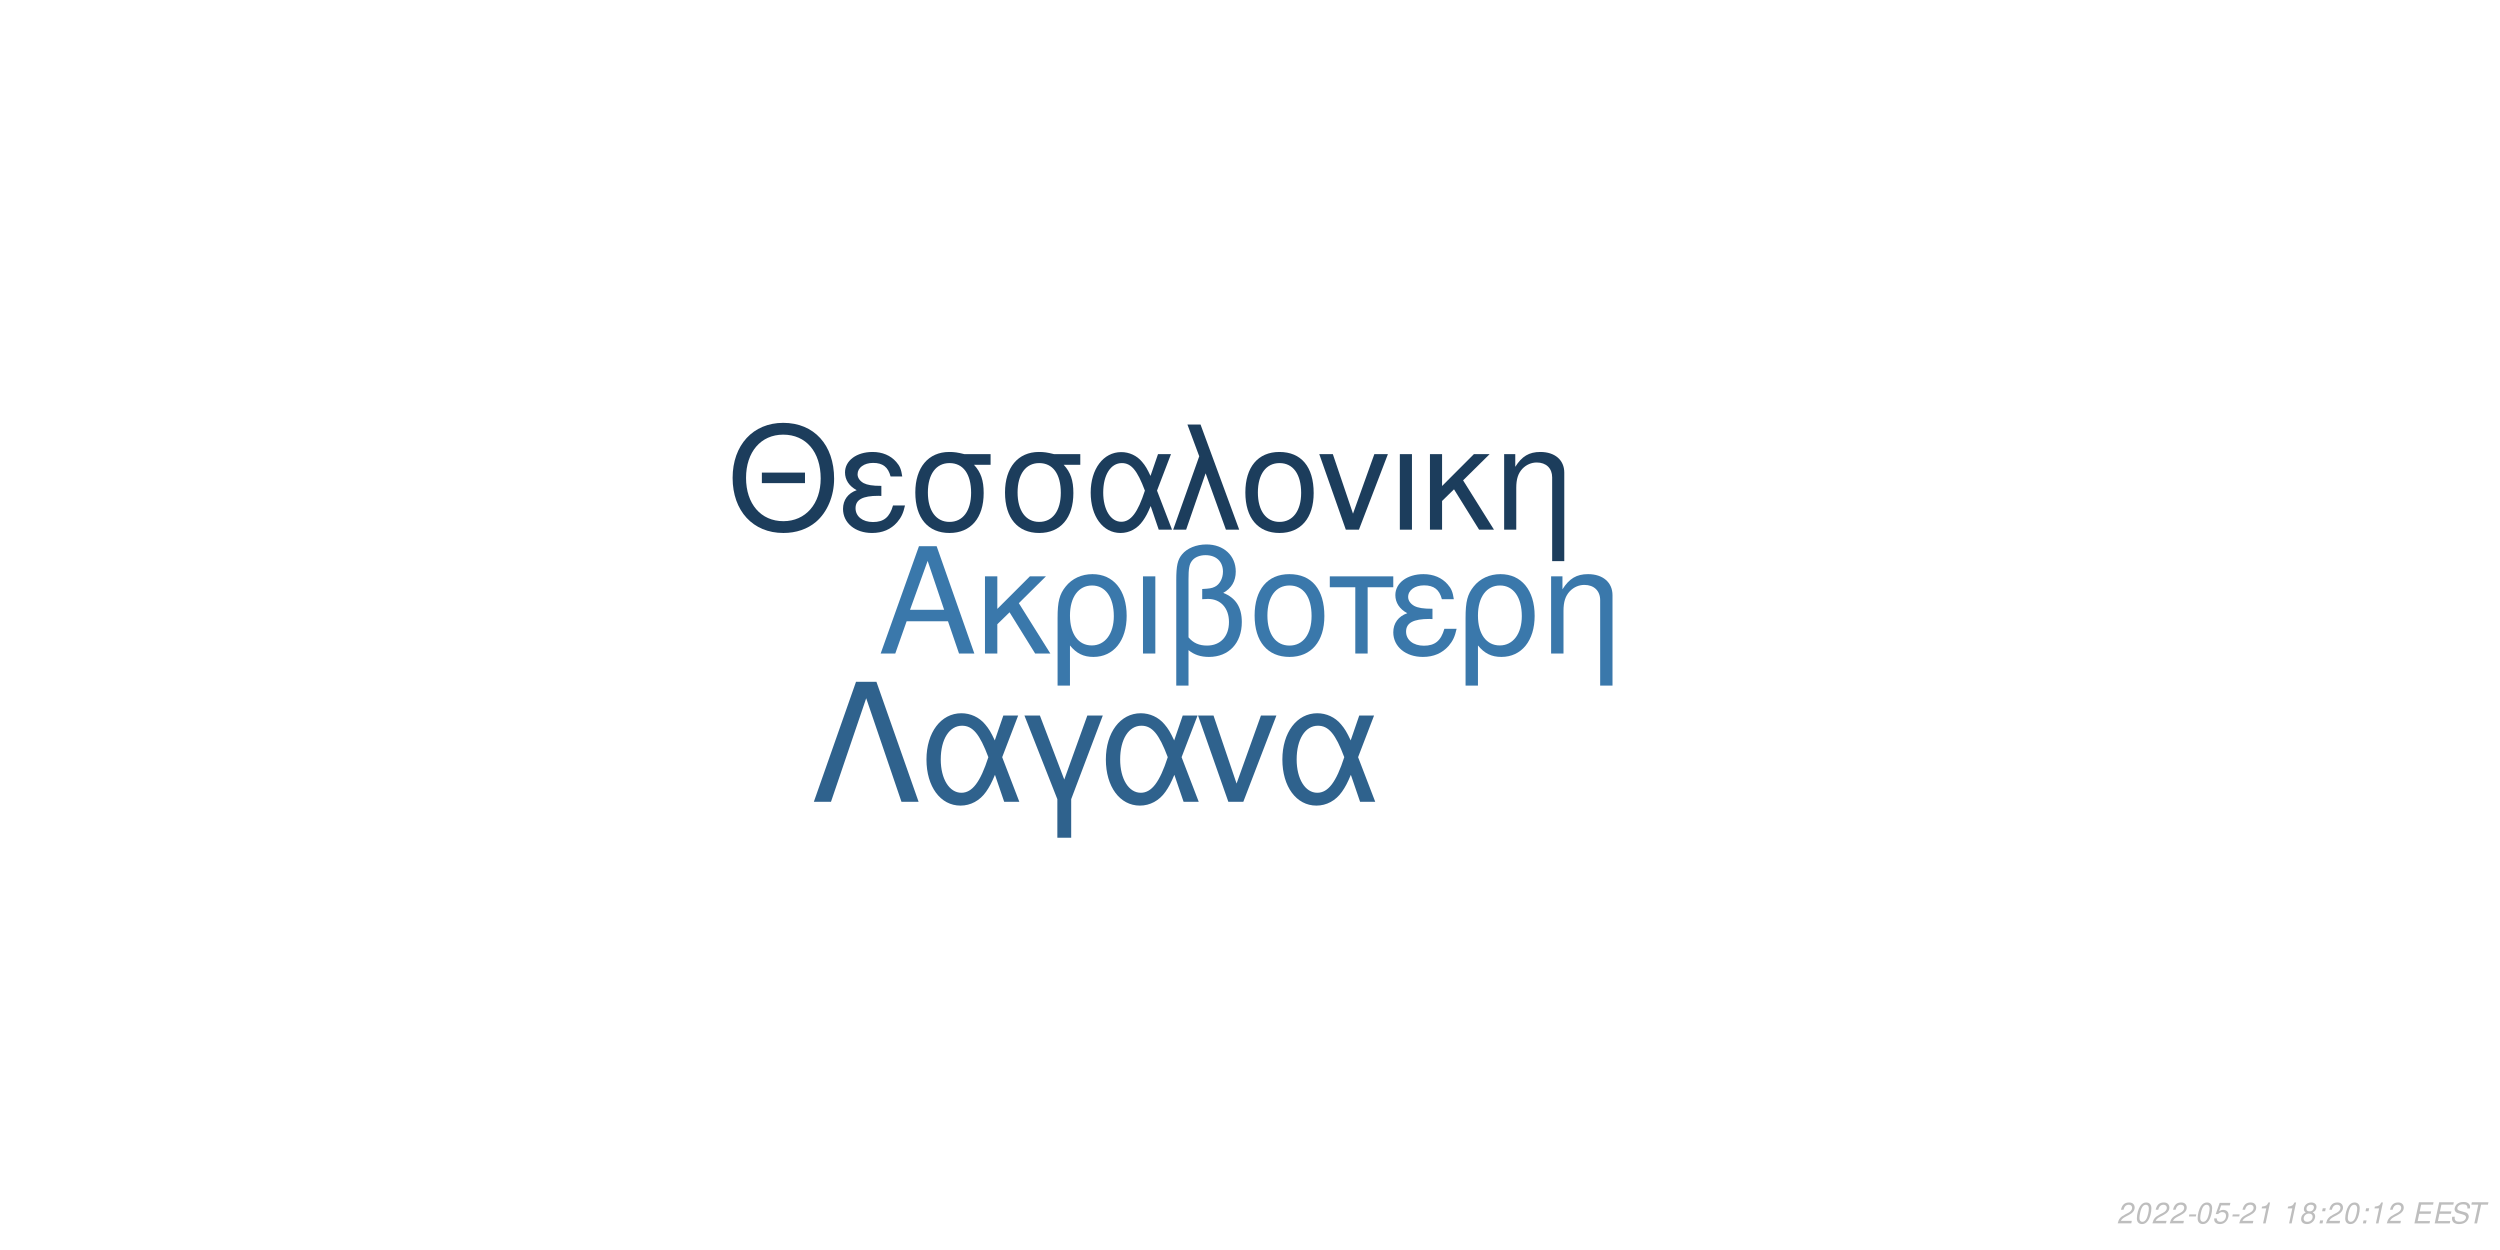
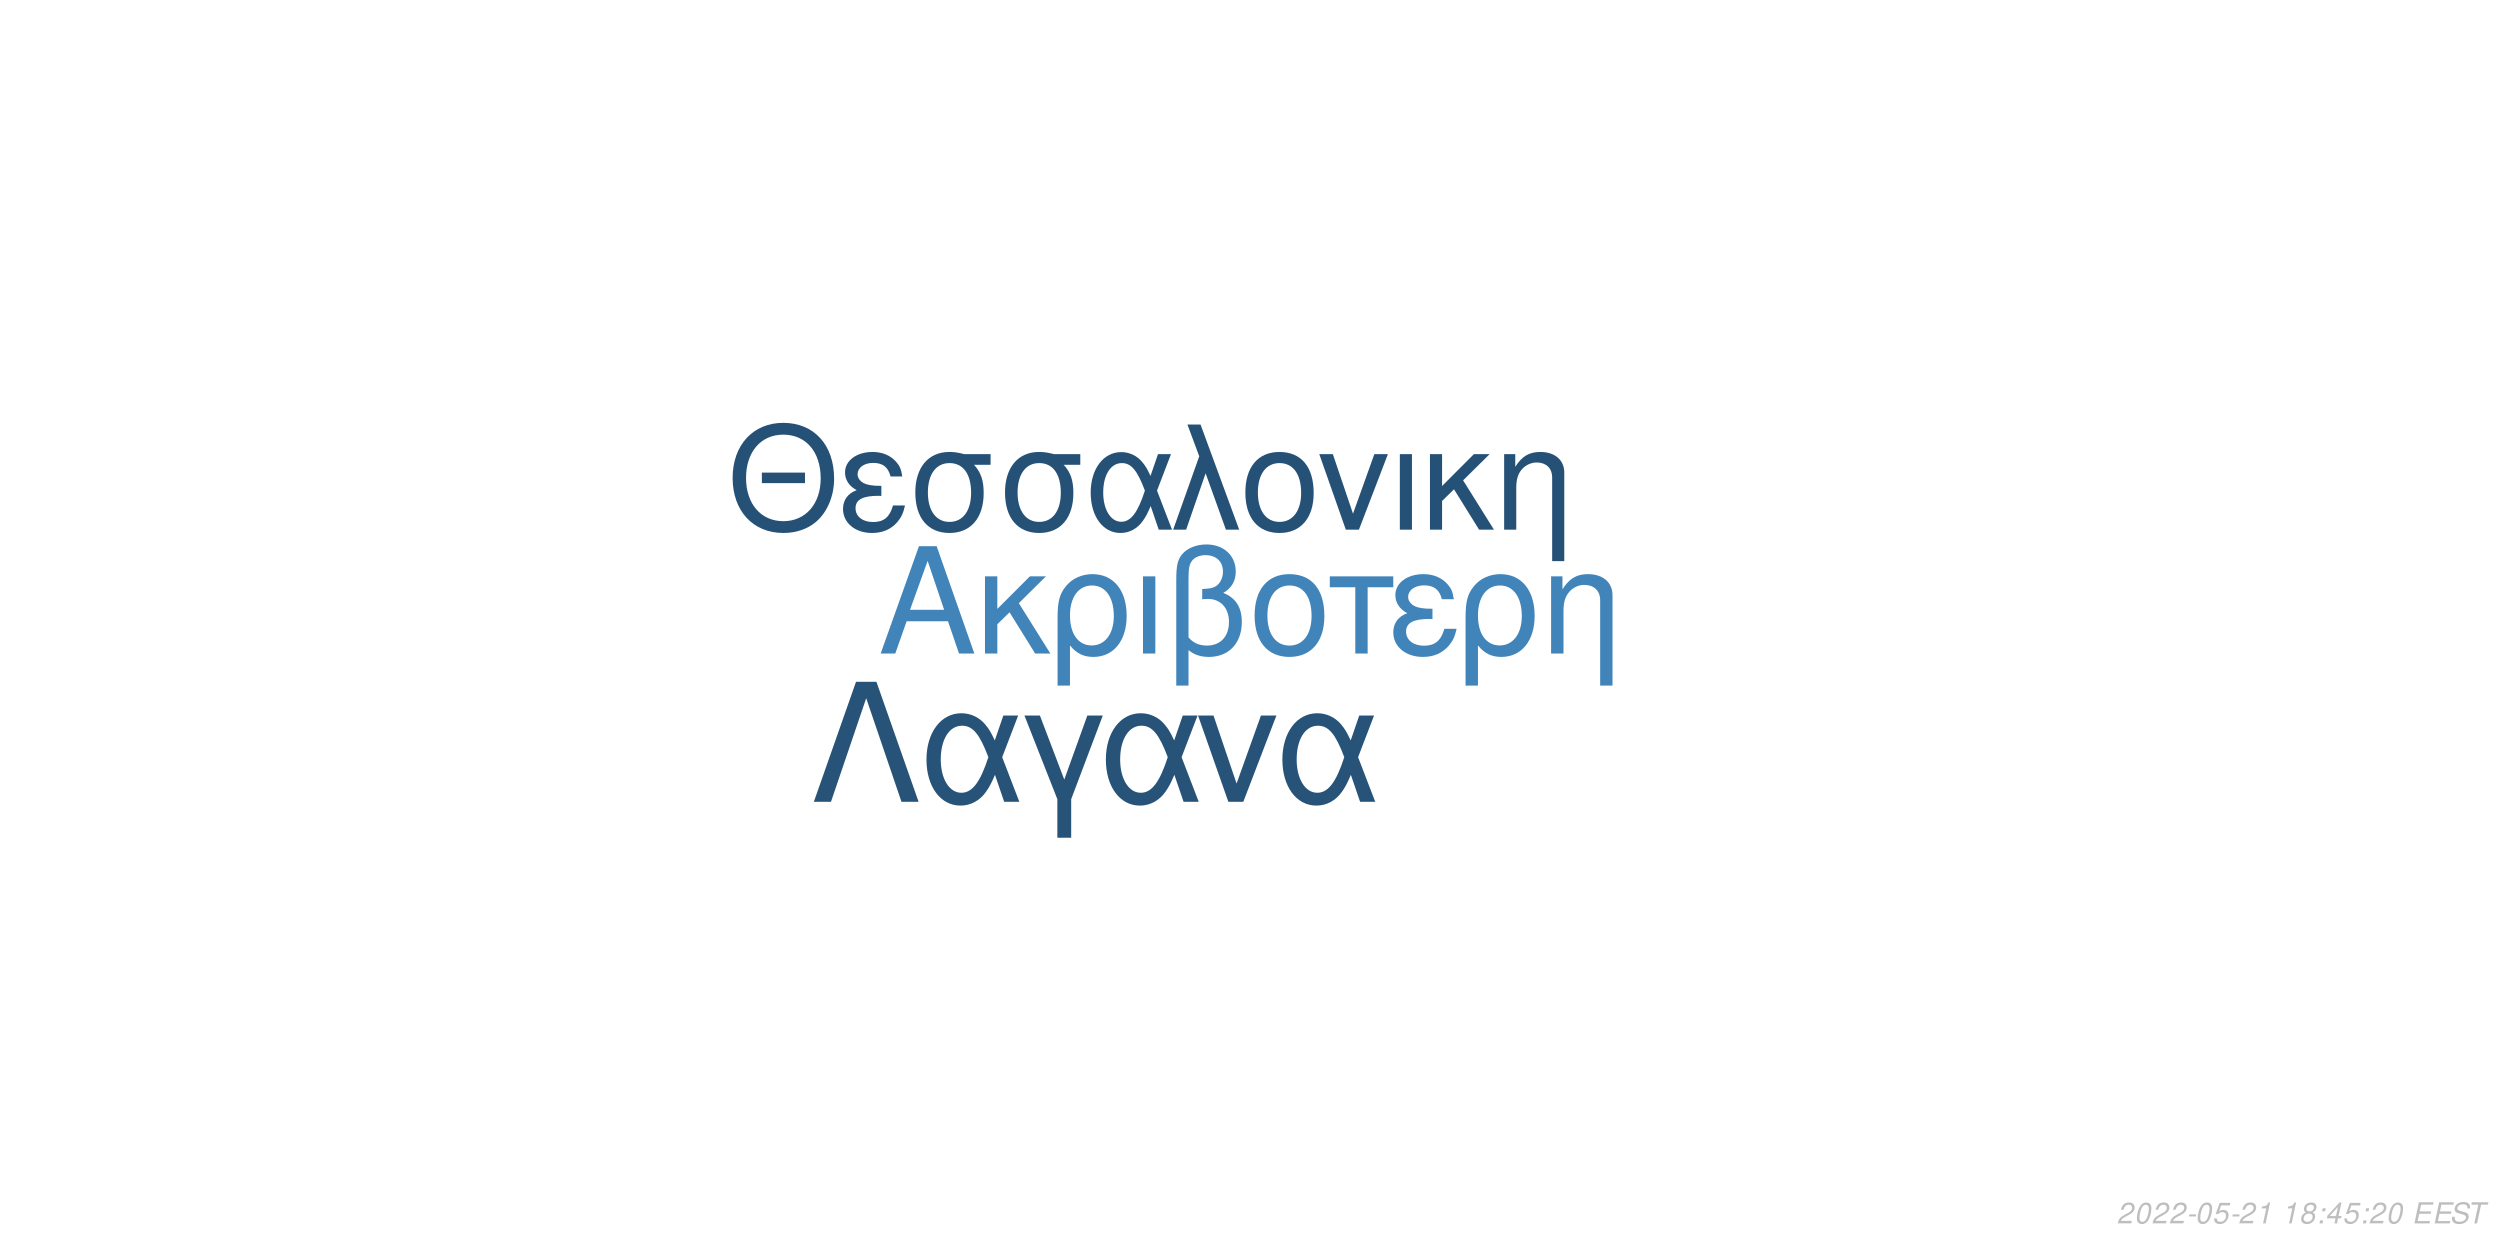
<svg xmlns="http://www.w3.org/2000/svg" xmlns:xlink="http://www.w3.org/1999/xlink" width="864pt" height="432pt" viewBox="0 0 864 432" version="1.1">
  <defs>
    <g>
      <symbol overflow="visible" id="glyph0-0">
        <path style="stroke:none;" d="" />
      </symbol>
      <symbol overflow="visible" id="glyph0-1">
        <path style="stroke:none;" d="M 24.125 -11.141 L 27.938 0 L 33.234 0 L 20.203 -37.094 L 14.094 -37.094 L 0.859 0 L 5.906 0 L 9.828 -11.141 Z M 22.797 -15.109 L 11 -15.109 L 17.094 -32.016 Z M 22.797 -15.109 " />
      </symbol>
      <symbol overflow="visible" id="glyph0-2">
        <path style="stroke:none;" d="M 7.172 -15.422 L 7.172 -26.672 L 2.906 -26.672 L 2.906 0 L 7.172 0 L 7.172 -10.125 L 11.406 -14.25 L 20.25 0 L 25.5 0 L 14.609 -17.406 L 23.969 -26.672 L 18.422 -26.672 Z M 7.172 -15.422 " />
      </symbol>
      <symbol overflow="visible" id="glyph0-3">
        <path style="stroke:none;" d="M 3 11.094 L 7.281 11.094 L 7.281 -2.797 C 9.516 -0.047 11.953 1.172 15.375 1.172 C 22.344 1.172 26.875 -4.422 26.875 -13.031 C 26.875 -21.891 22.297 -27.438 15.062 -27.438 C 11.297 -27.438 7.984 -25.906 5.797 -23.156 C 3.672 -20.516 3 -17.969 3 -12.359 Z M 14.906 -23.516 C 19.547 -23.516 22.438 -19.438 22.438 -12.922 C 22.438 -6.812 19.391 -2.797 14.812 -2.797 C 10.172 -2.797 7.281 -6.766 7.281 -13.125 C 7.281 -19.484 10.234 -23.516 14.906 -23.516 Z M 14.906 -23.516 " />
      </symbol>
      <symbol overflow="visible" id="glyph0-4">
        <path style="stroke:none;" d="M 3.516 0 L 7.781 0 L 7.781 -26.672 L 3.516 -26.672 Z M 3.516 0 " />
      </symbol>
      <symbol overflow="visible" id="glyph0-5">
        <path style="stroke:none;" d="M 4.016 11.094 L 8.25 11.094 L 8.25 -1.172 C 10.172 0.406 12.422 1.172 15.312 1.172 C 22.188 1.172 26.672 -3.609 26.672 -10.891 C 26.672 -15.984 24.578 -19.234 20.25 -20.969 C 23.109 -22.547 24.578 -25.031 24.578 -28.344 C 24.578 -33.844 20.406 -37.703 14.453 -37.703 C 10.938 -37.703 7.734 -36.391 6 -34.25 C 4.484 -32.422 4.016 -30.328 4.016 -25.391 Z M 8.25 -25.656 C 8.25 -29.359 8.5 -30.844 9.469 -32.062 C 10.375 -33.281 12.156 -34 14.094 -34 C 17.812 -34 20.156 -31.812 20.156 -28.297 C 20.156 -25.953 18.984 -23.812 17.297 -23.047 C 16.281 -22.547 15.469 -22.438 12.984 -22.297 L 12.984 -18.781 C 13.734 -18.828 14.344 -18.875 14.969 -18.875 C 19.344 -18.875 22.234 -15.719 22.234 -10.891 C 22.234 -5.906 19.281 -2.75 14.656 -2.75 C 11.953 -2.75 9.922 -3.609 8.25 -5.594 Z M 8.25 -25.656 " />
      </symbol>
      <symbol overflow="visible" id="glyph0-6">
        <path style="stroke:none;" d="M 14.094 -27.438 C 6.562 -27.438 2.094 -22.094 2.094 -13.125 C 2.094 -4.125 6.562 1.172 14.141 1.172 C 21.672 1.172 26.203 -4.172 26.203 -12.922 C 26.203 -22.188 21.828 -27.438 14.094 -27.438 Z M 14.141 -23.516 C 18.938 -23.516 21.781 -19.594 21.781 -12.984 C 21.781 -6.672 18.828 -2.75 14.141 -2.75 C 9.422 -2.75 6.516 -6.672 6.516 -13.125 C 6.516 -19.594 9.422 -23.516 14.141 -23.516 Z M 14.141 -23.516 " />
      </symbol>
      <symbol overflow="visible" id="glyph0-7">
        <path style="stroke:none;" d="M 7.891 0 L 12.156 0 L 12.156 -22.906 L 21.016 -22.906 L 21.016 -26.672 L -0.922 -26.672 L -0.922 -22.906 L 7.891 -22.906 Z M 7.891 0 " />
      </symbol>
      <symbol overflow="visible" id="glyph0-8">
        <path style="stroke:none;" d="M 14.562 -15.469 C 11.344 -15.469 9.562 -15.781 8.297 -16.438 C 6.922 -17.203 6.156 -18.328 6.156 -19.547 C 6.156 -21.891 8.453 -23.562 11.656 -23.562 C 15.062 -23.562 16.953 -22.094 17.812 -18.781 L 21.938 -18.781 C 21.578 -21.266 21.062 -22.5 19.797 -23.922 C 17.812 -26.203 14.906 -27.438 11.453 -27.438 C 5.797 -27.438 1.734 -24.375 1.734 -20.203 C 1.734 -17.609 3.156 -15.375 5.859 -13.938 C 2.797 -12.875 1.016 -10.484 1.016 -7.328 C 1.016 -2.391 5.297 1.172 11.25 1.172 C 14.969 1.172 17.906 -0.109 20.156 -2.641 C 21.578 -4.328 22.297 -5.797 22.906 -8.547 L 18.672 -8.547 C 17.5 -4.422 15.422 -2.703 11.609 -2.703 C 7.938 -2.703 5.438 -4.688 5.438 -7.578 C 5.438 -10.578 7.938 -11.953 13.484 -11.953 C 13.641 -11.953 14.094 -11.953 14.562 -11.906 Z M 14.562 -15.469 " />
      </symbol>
      <symbol overflow="visible" id="glyph0-9">
        <path style="stroke:none;" d="M 3.562 -26.672 L 3.562 0 L 7.844 0 L 7.844 -14.703 C 7.844 -17.906 8.5 -19.891 10.031 -21.531 C 11.406 -22.953 13.188 -23.719 15.062 -23.719 C 18.375 -23.719 20.516 -21.672 20.516 -18.469 L 20.516 11.094 L 24.781 11.094 L 24.781 -20.156 C 24.781 -24.578 21.469 -27.438 16.328 -27.438 C 12.359 -27.438 9.828 -25.906 7.484 -22.188 L 7.484 -26.672 Z M 3.562 -26.672 " />
      </symbol>
      <symbol overflow="visible" id="glyph1-0">
        <path style="stroke:none;" d="" />
      </symbol>
      <symbol overflow="visible" id="glyph1-1">
        <path style="stroke:none;" d="M 26.859 -19.734 L 11.953 -19.734 L 11.953 -16.094 L 26.859 -16.094 Z M 19.328 -36.922 C 8.922 -36.922 1.844 -29.25 1.844 -17.891 C 1.844 -6.484 8.875 1.141 19.391 1.141 C 23.812 1.141 27.703 -0.203 30.641 -2.688 C 34.578 -6.031 36.922 -11.656 36.922 -17.594 C 36.922 -29.297 30 -36.922 19.328 -36.922 Z M 19.328 -32.844 C 27.203 -32.844 32.281 -26.906 32.281 -17.688 C 32.281 -8.922 27.062 -2.938 19.391 -2.938 C 11.609 -2.938 6.484 -8.922 6.484 -17.891 C 6.484 -26.859 11.609 -32.844 19.328 -32.844 Z M 19.328 -32.844 " />
      </symbol>
      <symbol overflow="visible" id="glyph1-2">
        <path style="stroke:none;" d="M 14.25 -15.141 C 11.109 -15.141 9.375 -15.453 8.125 -16.094 C 6.781 -16.844 6.031 -17.938 6.031 -19.141 C 6.031 -21.422 8.266 -23.078 11.406 -23.078 C 14.75 -23.078 16.594 -21.625 17.438 -18.391 L 21.469 -18.391 C 21.125 -20.828 20.625 -22.031 19.391 -23.422 C 17.438 -25.656 14.594 -26.859 11.219 -26.859 C 5.688 -26.859 1.688 -23.875 1.688 -19.781 C 1.688 -17.234 3.094 -15.047 5.734 -13.656 C 2.734 -12.609 1 -10.266 1 -7.172 C 1 -2.344 5.188 1.141 11.016 1.141 C 14.656 1.141 17.547 -0.094 19.734 -2.594 C 21.125 -4.234 21.828 -5.688 22.422 -8.375 L 18.281 -8.375 C 17.141 -4.328 15.094 -2.641 11.359 -2.641 C 7.766 -2.641 5.328 -4.578 5.328 -7.422 C 5.328 -10.359 7.766 -11.703 13.203 -11.703 C 13.359 -11.703 13.797 -11.703 14.25 -11.656 Z M 14.25 -15.141 " />
      </symbol>
      <symbol overflow="visible" id="glyph1-3">
        <path style="stroke:none;" d="M 29 -26.109 L 19.938 -26.109 C 17.594 -26.703 16.438 -26.859 14.703 -26.859 C 7.469 -26.859 2.984 -21.469 2.984 -12.859 C 2.984 -4.031 7.375 1.141 14.797 1.141 C 22.172 1.141 26.609 -4.078 26.609 -12.656 C 26.609 -17.047 25.656 -19.828 23.266 -22.422 L 29 -22.422 Z M 14.797 -23.016 C 19.531 -23.016 22.266 -19.234 22.266 -12.75 C 22.266 -6.531 19.438 -2.688 14.797 -2.688 C 10.172 -2.688 7.328 -6.531 7.328 -12.859 C 7.328 -19.188 10.172 -23.016 14.797 -23.016 Z M 14.797 -23.016 " />
      </symbol>
      <symbol overflow="visible" id="glyph1-4">
        <path style="stroke:none;" d="M 29.344 -26.109 L 24.859 -26.109 L 22.266 -18.578 C 21.125 -21.031 20.484 -22.125 19.328 -23.469 C 17.547 -25.609 14.906 -26.812 12.156 -26.812 C 5.984 -26.812 1.594 -20.984 1.594 -12.812 C 1.594 -4.578 5.828 1.141 11.906 1.141 C 14.953 1.141 17.734 -0.344 19.625 -3.047 C 20.672 -4.531 21.281 -5.688 22.328 -8.172 L 25.109 0 L 29.703 0 L 24.516 -13.5 Z M 20.328 -13.5 C 17.891 -5.922 15.453 -2.734 12.156 -2.734 C 8.516 -2.734 5.922 -6.922 5.922 -12.812 C 5.922 -18.938 8.516 -23.016 12.359 -23.016 C 15.594 -23.016 17.688 -20.531 20.328 -13.5 Z M 20.328 -13.5 " />
      </symbol>
      <symbol overflow="visible" id="glyph1-5">
        <path style="stroke:none;" d="M 1.094 0 L 5.578 0 L 12.312 -19.484 L 19.328 0 L 23.922 0 L 10.562 -36.328 L 6.031 -36.328 L 10.109 -25.359 Z M 1.094 0 " />
      </symbol>
      <symbol overflow="visible" id="glyph1-6">
        <path style="stroke:none;" d="M 13.797 -26.859 C 6.422 -26.859 2.047 -21.625 2.047 -12.859 C 2.047 -4.031 6.422 1.141 13.859 1.141 C 21.234 1.141 25.656 -4.078 25.656 -12.656 C 25.656 -21.719 21.375 -26.859 13.797 -26.859 Z M 13.859 -23.016 C 18.531 -23.016 21.328 -19.188 21.328 -12.703 C 21.328 -6.531 18.438 -2.688 13.859 -2.688 C 9.219 -2.688 6.375 -6.531 6.375 -12.859 C 6.375 -19.188 9.219 -23.016 13.859 -23.016 Z M 13.859 -23.016 " />
      </symbol>
      <symbol overflow="visible" id="glyph1-7">
        <path style="stroke:none;" d="M 14.297 0 L 24.312 -26.109 L 19.625 -26.109 L 12.25 -5.531 L 5.281 -26.109 L 0.594 -26.109 L 9.766 0 Z M 14.297 0 " />
      </symbol>
      <symbol overflow="visible" id="glyph1-8">
        <path style="stroke:none;" d="M 3.438 0 L 7.625 0 L 7.625 -26.109 L 3.438 -26.109 Z M 3.438 0 " />
      </symbol>
      <symbol overflow="visible" id="glyph1-9">
        <path style="stroke:none;" d="M 7.031 -15.094 L 7.031 -26.109 L 2.844 -26.109 L 2.844 0 L 7.031 0 L 7.031 -9.922 L 11.156 -13.953 L 19.828 0 L 24.969 0 L 14.297 -17.047 L 23.469 -26.109 L 18.031 -26.109 Z M 7.031 -15.094 " />
      </symbol>
      <symbol overflow="visible" id="glyph1-10">
        <path style="stroke:none;" d="M 3.484 -26.109 L 3.484 0 L 7.672 0 L 7.672 -14.406 C 7.672 -17.547 8.328 -19.484 9.812 -21.078 C 11.156 -22.469 12.906 -23.219 14.75 -23.219 C 17.984 -23.219 20.078 -21.234 20.078 -18.094 L 20.078 10.859 L 24.266 10.859 L 24.266 -19.734 C 24.266 -24.062 21.031 -26.859 16 -26.859 C 12.109 -26.859 9.609 -25.359 7.328 -21.719 L 7.328 -26.109 Z M 3.484 -26.109 " />
      </symbol>
      <symbol overflow="visible" id="glyph2-0">
        <path style="stroke:none;" d="" />
      </symbol>
      <symbol overflow="visible" id="glyph2-1">
        <path style="stroke:none;" d="M 22.531 -41.484 L 15.484 -41.484 L 0.906 0 L 6.828 0 L 19 -35.797 L 31.188 0 L 37.109 0 Z M 22.531 -41.484 " />
      </symbol>
      <symbol overflow="visible" id="glyph2-2">
        <path style="stroke:none;" d="M 33.516 -29.812 L 28.391 -29.812 L 25.438 -21.219 C 24.125 -24.016 23.391 -25.266 22.078 -26.797 C 20.031 -29.25 17.016 -30.609 13.891 -30.609 C 6.828 -30.609 1.828 -23.953 1.828 -14.625 C 1.828 -5.234 6.656 1.312 13.594 1.312 C 17.078 1.312 20.266 -0.391 22.422 -3.469 C 23.609 -5.172 24.297 -6.484 25.5 -9.328 L 28.688 0 L 33.922 0 L 28 -15.422 Z M 23.219 -15.422 C 20.422 -6.766 17.641 -3.125 13.891 -3.125 C 9.734 -3.125 6.766 -7.906 6.766 -14.625 C 6.766 -21.625 9.734 -26.297 14.109 -26.297 C 17.812 -26.297 20.203 -23.453 23.219 -15.422 Z M 23.219 -15.422 " />
      </symbol>
      <symbol overflow="visible" id="glyph2-3">
        <path style="stroke:none;" d="M 12.062 12.406 L 16.844 12.406 L 16.844 -0.906 L 27.766 -29.812 L 22.422 -29.812 L 14.453 -7.688 L 6.031 -29.812 L 0.688 -29.812 L 12.062 -0.906 Z M 12.062 12.406 " />
      </symbol>
      <symbol overflow="visible" id="glyph2-4">
        <path style="stroke:none;" d="M 16.328 0 L 27.766 -29.812 L 22.422 -29.812 L 14 -6.312 L 6.031 -29.812 L 0.688 -29.812 L 11.156 0 Z M 16.328 0 " />
      </symbol>
      <symbol overflow="visible" id="glyph3-0">
        <path style="stroke:none;" d="" />
      </symbol>
      <symbol overflow="visible" id="glyph3-1">
        <path style="stroke:none;" d="M 5.234 -0.875 L 1.469 -0.875 C 1.641 -1.375 2.203 -1.891 3.109 -2.344 L 4.234 -2.938 C 5.562 -3.625 6.219 -4.469 6.219 -5.484 C 6.219 -5.938 6.062 -6.359 5.797 -6.656 C 5.469 -7.047 4.984 -7.234 4.312 -7.234 C 2.766 -7.234 1.891 -6.453 1.484 -4.734 L 2.375 -4.734 C 2.484 -5.188 2.609 -5.484 2.797 -5.75 C 3.094 -6.203 3.609 -6.453 4.188 -6.453 C 4.891 -6.453 5.344 -6.031 5.344 -5.375 C 5.344 -4.703 4.859 -4.094 4.016 -3.656 L 2.984 -3.125 C 1.234 -2.188 0.797 -1.656 0.344 -0.016 L 5.047 -0.016 Z M 5.234 -0.875 " />
      </symbol>
      <symbol overflow="visible" id="glyph3-2">
        <path style="stroke:none;" d="M 4.203 -7.234 C 3.375 -7.234 2.688 -6.812 2.125 -5.984 C 1.484 -5.047 0.984 -3.188 0.984 -1.734 C 0.984 -1.109 1.172 -0.562 1.484 -0.266 C 1.797 0.047 2.281 0.234 2.766 0.234 C 3.625 0.234 4.281 -0.156 4.859 -1.016 C 5.516 -1.953 6 -3.797 6 -5.266 C 6 -6.5 5.328 -7.234 4.203 -7.234 Z M 4.094 -6.453 C 4.734 -6.453 5.125 -5.984 5.125 -5.156 C 5.125 -4.203 4.781 -2.625 4.406 -1.812 C 3.984 -0.938 3.516 -0.547 2.875 -0.547 C 2.25 -0.547 1.875 -1.031 1.875 -1.828 C 1.875 -2.797 2.203 -4.344 2.594 -5.203 C 2.984 -6.047 3.453 -6.453 4.094 -6.453 Z M 4.094 -6.453 " />
      </symbol>
      <symbol overflow="visible" id="glyph3-3">
        <path style="stroke:none;" d="M 3.516 -3.125 L 1.125 -3.125 L 0.969 -2.406 L 3.359 -2.406 Z M 3.516 -3.125 " />
      </symbol>
      <symbol overflow="visible" id="glyph3-4">
        <path style="stroke:none;" d="M 6.297 -7.094 L 2.594 -7.094 L 1.234 -3.234 L 2.047 -3.234 C 2.656 -3.766 2.938 -3.906 3.531 -3.906 C 4.328 -3.906 4.797 -3.453 4.797 -2.688 C 4.797 -1.438 3.969 -0.547 2.828 -0.547 C 2.031 -0.547 1.609 -0.938 1.578 -1.734 L 0.703 -1.734 L 0.703 -1.516 C 0.703 -0.938 0.844 -0.547 1.188 -0.266 C 1.562 0.062 2.078 0.234 2.703 0.234 C 3.656 0.234 4.391 -0.156 4.984 -0.922 C 5.422 -1.5 5.672 -2.234 5.672 -2.953 C 5.672 -4 4.938 -4.672 3.812 -4.672 C 3.328 -4.672 2.906 -4.547 2.406 -4.234 L 3.109 -6.219 L 6.109 -6.219 Z M 6.297 -7.094 " />
      </symbol>
      <symbol overflow="visible" id="glyph3-5">
        <path style="stroke:none;" d="M 3.703 -5.188 L 2.594 0 L 3.469 0 L 5.016 -7.234 L 4.438 -7.234 C 3.906 -6.156 3.688 -6.016 2.234 -5.812 L 2.109 -5.188 Z M 3.703 -5.188 " />
      </symbol>
      <symbol overflow="visible" id="glyph3-6">
        <path style="stroke:none;" d="" />
      </symbol>
      <symbol overflow="visible" id="glyph3-7">
        <path style="stroke:none;" d="M 4.766 -3.797 C 5.078 -3.969 5.234 -4.078 5.438 -4.234 C 5.812 -4.594 6.062 -5.172 6.062 -5.734 C 6.062 -6.625 5.344 -7.234 4.266 -7.234 C 2.812 -7.234 1.703 -6.219 1.703 -4.875 C 1.703 -4.406 1.875 -4.125 2.359 -3.812 C 1.297 -3.312 0.75 -2.516 0.75 -1.469 C 0.75 -0.438 1.547 0.234 2.812 0.234 C 3.656 0.234 4.359 -0.094 4.938 -0.734 C 5.359 -1.234 5.609 -1.859 5.609 -2.438 C 5.609 -3.047 5.312 -3.516 4.766 -3.797 Z M 4.109 -6.453 C 4.797 -6.453 5.188 -6.125 5.188 -5.578 C 5.188 -5.266 5.062 -4.922 4.859 -4.672 C 4.562 -4.312 4.188 -4.156 3.656 -4.156 C 2.984 -4.156 2.594 -4.453 2.594 -4.984 C 2.594 -5.859 3.203 -6.453 4.109 -6.453 Z M 3.453 -3.406 C 4.234 -3.406 4.734 -2.984 4.734 -2.312 C 4.734 -1.312 3.922 -0.547 2.875 -0.547 C 2.125 -0.547 1.625 -0.969 1.625 -1.625 C 1.625 -2.609 2.438 -3.406 3.453 -3.406 Z M 3.453 -3.406 " />
      </symbol>
      <symbol overflow="visible" id="glyph3-8">
        <path style="stroke:none;" d="M 2.359 -1.031 L 1.312 -1.031 L 1.094 0 L 2.141 0 Z M 3.266 -5.234 L 2.219 -5.234 L 2 -4.203 L 3.047 -4.203 Z M 3.266 -5.234 " />
      </symbol>
      <symbol overflow="visible" id="glyph3-9">
+         <path style="stroke:none;" d="M 3.625 -1.75 L 3.266 0 L 4.141 0 L 4.516 -1.75 L 5.562 -1.75 L 5.734 -2.531 L 4.688 -2.531 L 5.688 -7.234 L 5.016 -7.234 L 0.844 -2.672 L 0.641 -1.75 Z M 3.797 -2.531 L 1.594 -2.531 L 4.469 -5.703 Z M 3.797 -2.531 " />
+       </symbol>
+       <symbol overflow="visible" id="glyph3-10">
        <path style="stroke:none;" d="M 2.547 -3.312 L 6.5 -3.312 L 6.688 -4.141 L 2.719 -4.141 L 3.219 -6.469 L 7.344 -6.469 L 7.516 -7.297 L 2.453 -7.297 L 0.906 0 L 6.125 0 L 6.297 -0.812 L 2.016 -0.812 Z M 2.547 -3.312 " />
      </symbol>
-       <symbol overflow="visible" id="glyph3-10">
+       <symbol overflow="visible" id="glyph3-11">
        <path style="stroke:none;" d="M 7.062 -5.156 C 7.125 -5.438 7.141 -5.562 7.141 -5.703 C 7.141 -6.156 6.938 -6.594 6.594 -6.891 C 6.188 -7.25 5.656 -7.406 4.875 -7.406 C 3.844 -7.406 3.047 -7.125 2.5 -6.562 C 2.094 -6.141 1.781 -5.438 1.781 -4.922 C 1.781 -4.297 2.219 -3.766 2.891 -3.562 L 4.594 -3.094 C 5.406 -2.859 5.734 -2.578 5.734 -2.094 C 5.734 -1.781 5.547 -1.406 5.266 -1.141 C 4.844 -0.766 4.266 -0.578 3.453 -0.578 C 2.328 -0.578 1.812 -0.984 1.812 -1.906 C 1.812 -2.047 1.812 -2.125 1.844 -2.312 L 0.984 -2.312 C 0.906 -2.062 0.891 -1.906 0.891 -1.688 C 0.891 -0.484 1.797 0.234 3.297 0.234 C 4.359 0.234 5.234 -0.062 5.812 -0.609 C 6.344 -1.078 6.688 -1.797 6.688 -2.375 C 6.688 -2.641 6.609 -2.906 6.453 -3.156 C 6.234 -3.5 5.938 -3.703 5.469 -3.828 L 3.75 -4.312 C 2.984 -4.547 2.734 -4.734 2.734 -5.188 C 2.734 -5.547 2.875 -5.844 3.188 -6.109 C 3.547 -6.438 4.031 -6.594 4.703 -6.594 C 5.266 -6.594 5.688 -6.484 5.906 -6.297 C 6.094 -6.125 6.219 -5.797 6.219 -5.516 C 6.219 -5.422 6.203 -5.344 6.188 -5.156 Z M 7.062 -5.156 " />
      </symbol>
-       <symbol overflow="visible" id="glyph3-11">
+       <symbol overflow="visible" id="glyph3-12">
        <path style="stroke:none;" d="M 4.938 -6.469 L 7.312 -6.469 L 7.484 -7.297 L 1.75 -7.297 L 1.578 -6.469 L 3.984 -6.469 L 2.609 0 L 3.547 0 Z M 4.938 -6.469 " />
      </symbol>
    </g>
  </defs>
  <g id="surface1">
    <rect x="0" y="0" width="864" height="432" style="fill:rgb(100%,100%,100%);fill-opacity:1;stroke:none;" />
-     <g style="fill:rgb(22.745%,47.059%,67.059%);fill-opacity:1;">
+     <g style="fill:rgb(25.098%,51.765%,72.941%);fill-opacity:1;">
      <use xlink:href="#glyph0-1" x="303.5" y="225.861" />
      <use xlink:href="#glyph0-2" x="337.5" y="225.861" />
      <use xlink:href="#glyph0-3" x="362.5" y="225.861" />
      <use xlink:href="#glyph0-4" x="391.5" y="225.861" />
      <use xlink:href="#glyph0-5" x="402.5" y="225.861" />
      <use xlink:href="#glyph0-6" x="431.5" y="225.861" />
      <use xlink:href="#glyph0-7" x="460.5" y="225.861" />
      <use xlink:href="#glyph0-8" x="480.5" y="225.861" />
      <use xlink:href="#glyph0-3" x="503.5" y="225.861" />
      <use xlink:href="#glyph0-9" x="532.5" y="225.861" />
    </g>
-     <g style="fill:rgb(10.98%,23.922%,36.078%);fill-opacity:1;">
+     <g style="fill:rgb(14.902%,31.765%,46.667%);fill-opacity:1;">
      <use xlink:href="#glyph1-1" x="251.348" y="183.058" />
      <use xlink:href="#glyph1-2" x="290.348" y="183.058" />
      <use xlink:href="#glyph1-3" x="313.348" y="183.058" />
      <use xlink:href="#glyph1-3" x="344.348" y="183.058" />
      <use xlink:href="#glyph1-4" x="375.348" y="183.058" />
      <use xlink:href="#glyph1-5" x="404.348" y="183.058" />
      <use xlink:href="#glyph1-6" x="428.348" y="183.058" />
      <use xlink:href="#glyph1-7" x="455.348" y="183.058" />
      <use xlink:href="#glyph1-8" x="480.348" y="183.058" />
      <use xlink:href="#glyph1-9" x="491.348" y="183.058" />
      <use xlink:href="#glyph1-10" x="516.348" y="183.058" />
    </g>
-     <g style="fill:rgb(18.431%,38.431%,55.294%);fill-opacity:1;">
+     <g style="fill:rgb(15.294%,32.549%,47.451%);fill-opacity:1;">
      <use xlink:href="#glyph2-1" x="280.359" y="277.105" />
      <use xlink:href="#glyph2-2" x="318.359" y="277.105" />
      <use xlink:href="#glyph2-3" x="353.359" y="277.105" />
      <use xlink:href="#glyph2-2" x="380.359" y="277.105" />
      <use xlink:href="#glyph2-4" x="413.359" y="277.105" />
      <use xlink:href="#glyph2-2" x="441.359" y="277.105" />
    </g>
    <g style="fill:rgb(74.51%,74.51%,74.51%);fill-opacity:1;">
      <use xlink:href="#glyph3-1" x="731.52" y="422.81" />
      <use xlink:href="#glyph3-2" x="737.52" y="422.81" />
      <use xlink:href="#glyph3-1" x="743.52" y="422.81" />
      <use xlink:href="#glyph3-1" x="749.52" y="422.81" />
      <use xlink:href="#glyph3-3" x="755.52" y="422.81" />
      <use xlink:href="#glyph3-2" x="758.52" y="422.81" />
      <use xlink:href="#glyph3-4" x="764.52" y="422.81" />
      <use xlink:href="#glyph3-3" x="770.52" y="422.81" />
      <use xlink:href="#glyph3-1" x="773.52" y="422.81" />
      <use xlink:href="#glyph3-5" x="779.52" y="422.81" />
      <use xlink:href="#glyph3-6" x="785.52" y="422.81" />
      <use xlink:href="#glyph3-5" x="788.52" y="422.81" />
      <use xlink:href="#glyph3-7" x="794.52" y="422.81" />
      <use xlink:href="#glyph3-8" x="800.52" y="422.81" />
-       <use xlink:href="#glyph3-1" x="803.52" y="422.81" />
-       <use xlink:href="#glyph3-2" x="809.52" y="422.81" />
+       <use xlink:href="#glyph3-9" x="803.52" y="422.81" />
+       <use xlink:href="#glyph3-4" x="809.52" y="422.81" />
      <use xlink:href="#glyph3-8" x="815.52" y="422.81" />
-       <use xlink:href="#glyph3-5" x="818.52" y="422.81" />
-       <use xlink:href="#glyph3-1" x="824.52" y="422.81" />
+       <use xlink:href="#glyph3-1" x="818.52" y="422.81" />
+       <use xlink:href="#glyph3-2" x="824.52" y="422.81" />
      <use xlink:href="#glyph3-6" x="830.52" y="422.81" />
-       <use xlink:href="#glyph3-9" x="833.52" y="422.81" />
-       <use xlink:href="#glyph3-9" x="840.52" y="422.81" />
-       <use xlink:href="#glyph3-10" x="846.52" y="422.81" />
-       <use xlink:href="#glyph3-11" x="852.52" y="422.81" />
+       <use xlink:href="#glyph3-10" x="833.52" y="422.81" />
+       <use xlink:href="#glyph3-10" x="840.52" y="422.81" />
+       <use xlink:href="#glyph3-11" x="846.52" y="422.81" />
+       <use xlink:href="#glyph3-12" x="852.52" y="422.81" />
    </g>
  </g>
</svg>
